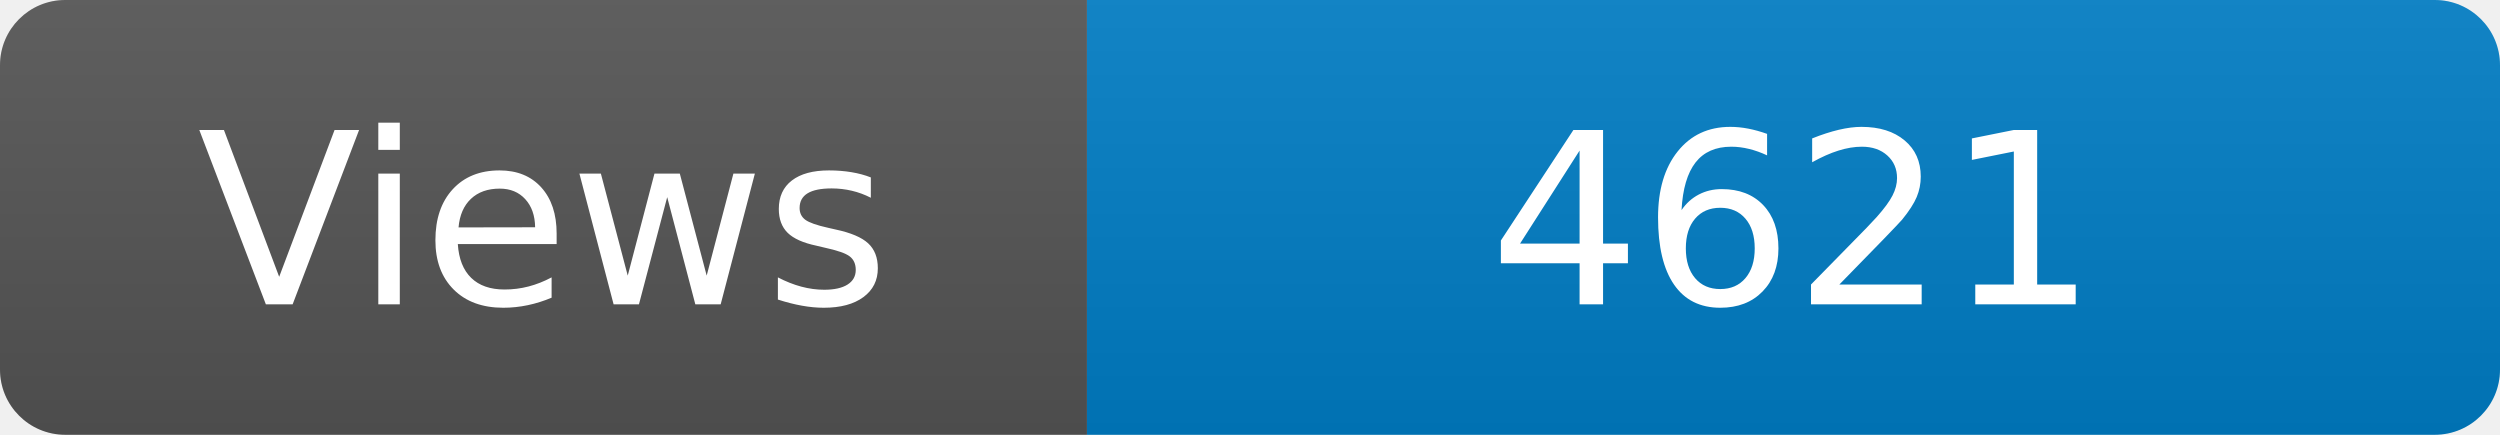
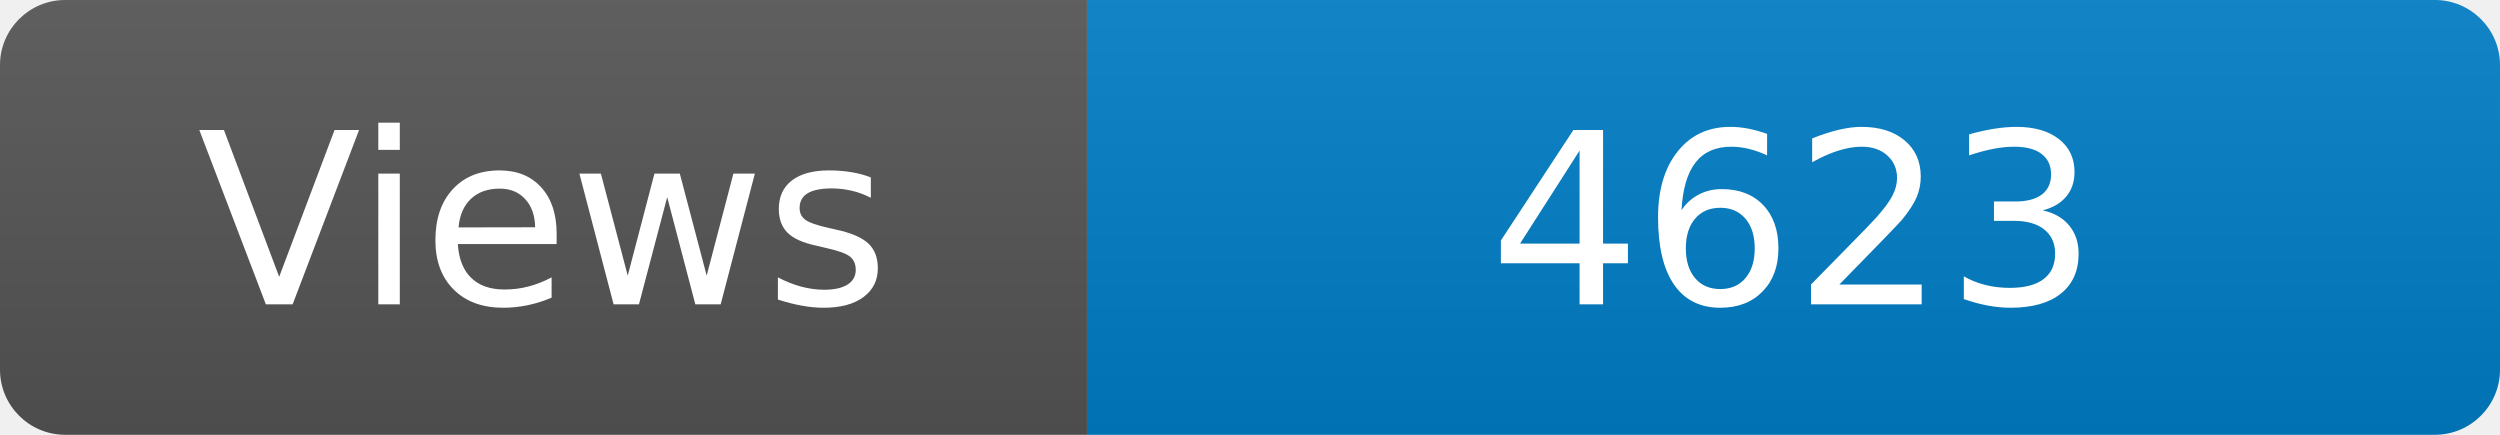
<svg xmlns="http://www.w3.org/2000/svg" width="115" height="20" role="img" aria-label="Maintained?: yes">
  <linearGradient id="s" x2="0" y2="100%">
    <stop offset="0" stop-color="#bbb" stop-opacity=".1" />
    <stop offset="1" stop-opacity=".1" />
  </linearGradient>
  <clipPath id="r">
    <rect width="115" height="20" rx="3" fill="#fff" />
  </clipPath>
  <g clip-path="url(#r)">
    <rect width="50" height="20" fill="#555" />
    <rect x="50" width="160" height="20" fill="#007ec6" />
    <rect width="115" height="20" fill="url(#s)" />
  </g>
  <g fill="#fff" text-anchor="middle" font-family="Verdana,Geneva,DejaVu Sans,sans-serif" font-size="110">
    <text x="250" y="140" transform="scale(.1)" fill="#fff">Views</text>
-     <text x="825" y="140" transform="scale(.1)" fill="#fff">4621</text>
+     <text x="825" y="140" transform="scale(.1)" fill="#fff">4623</text>
  </g>
</svg>
